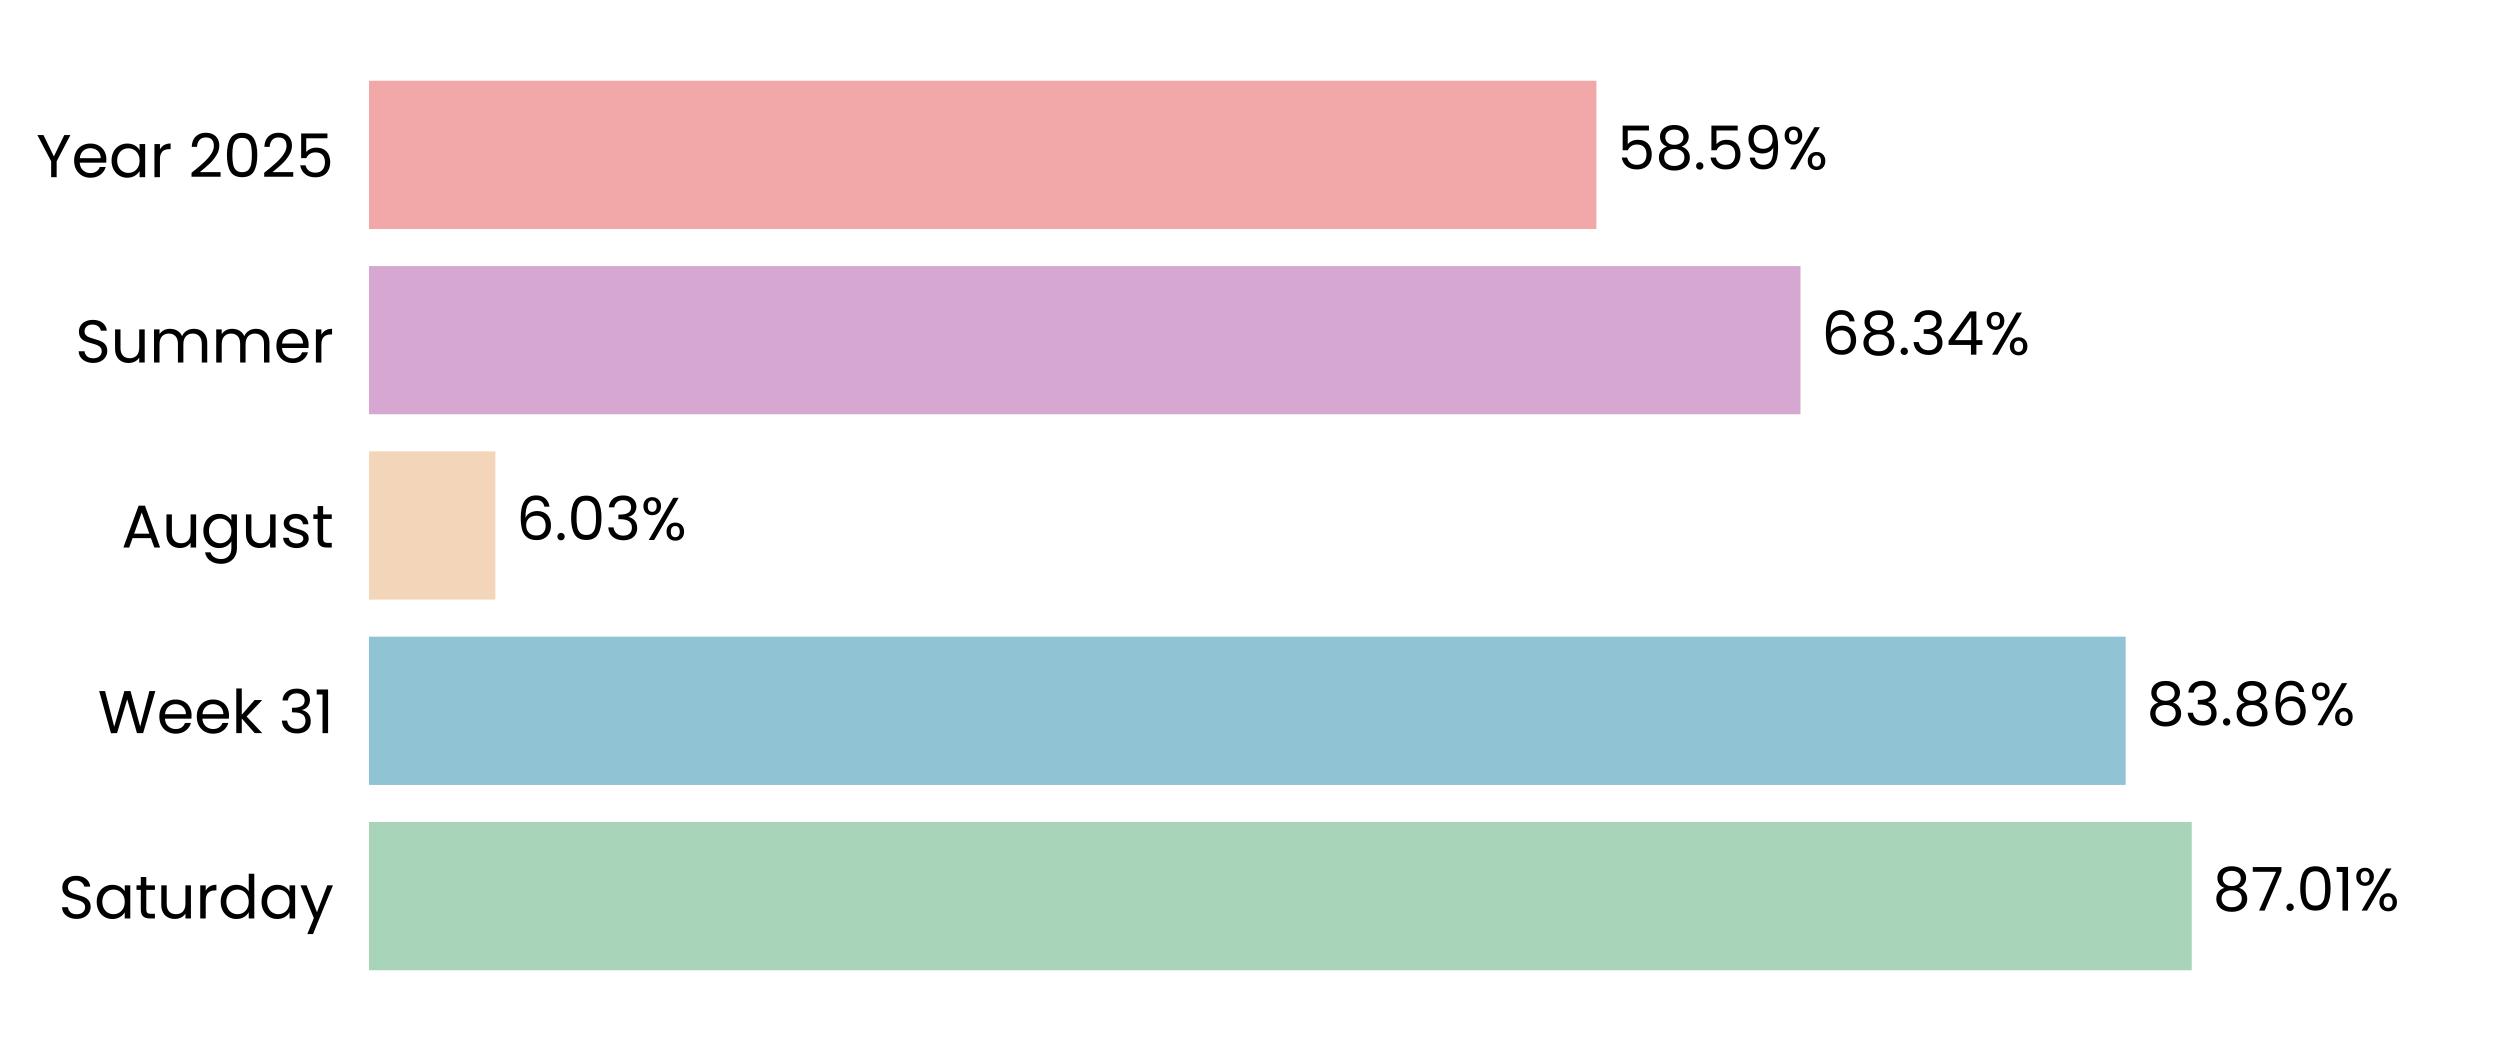
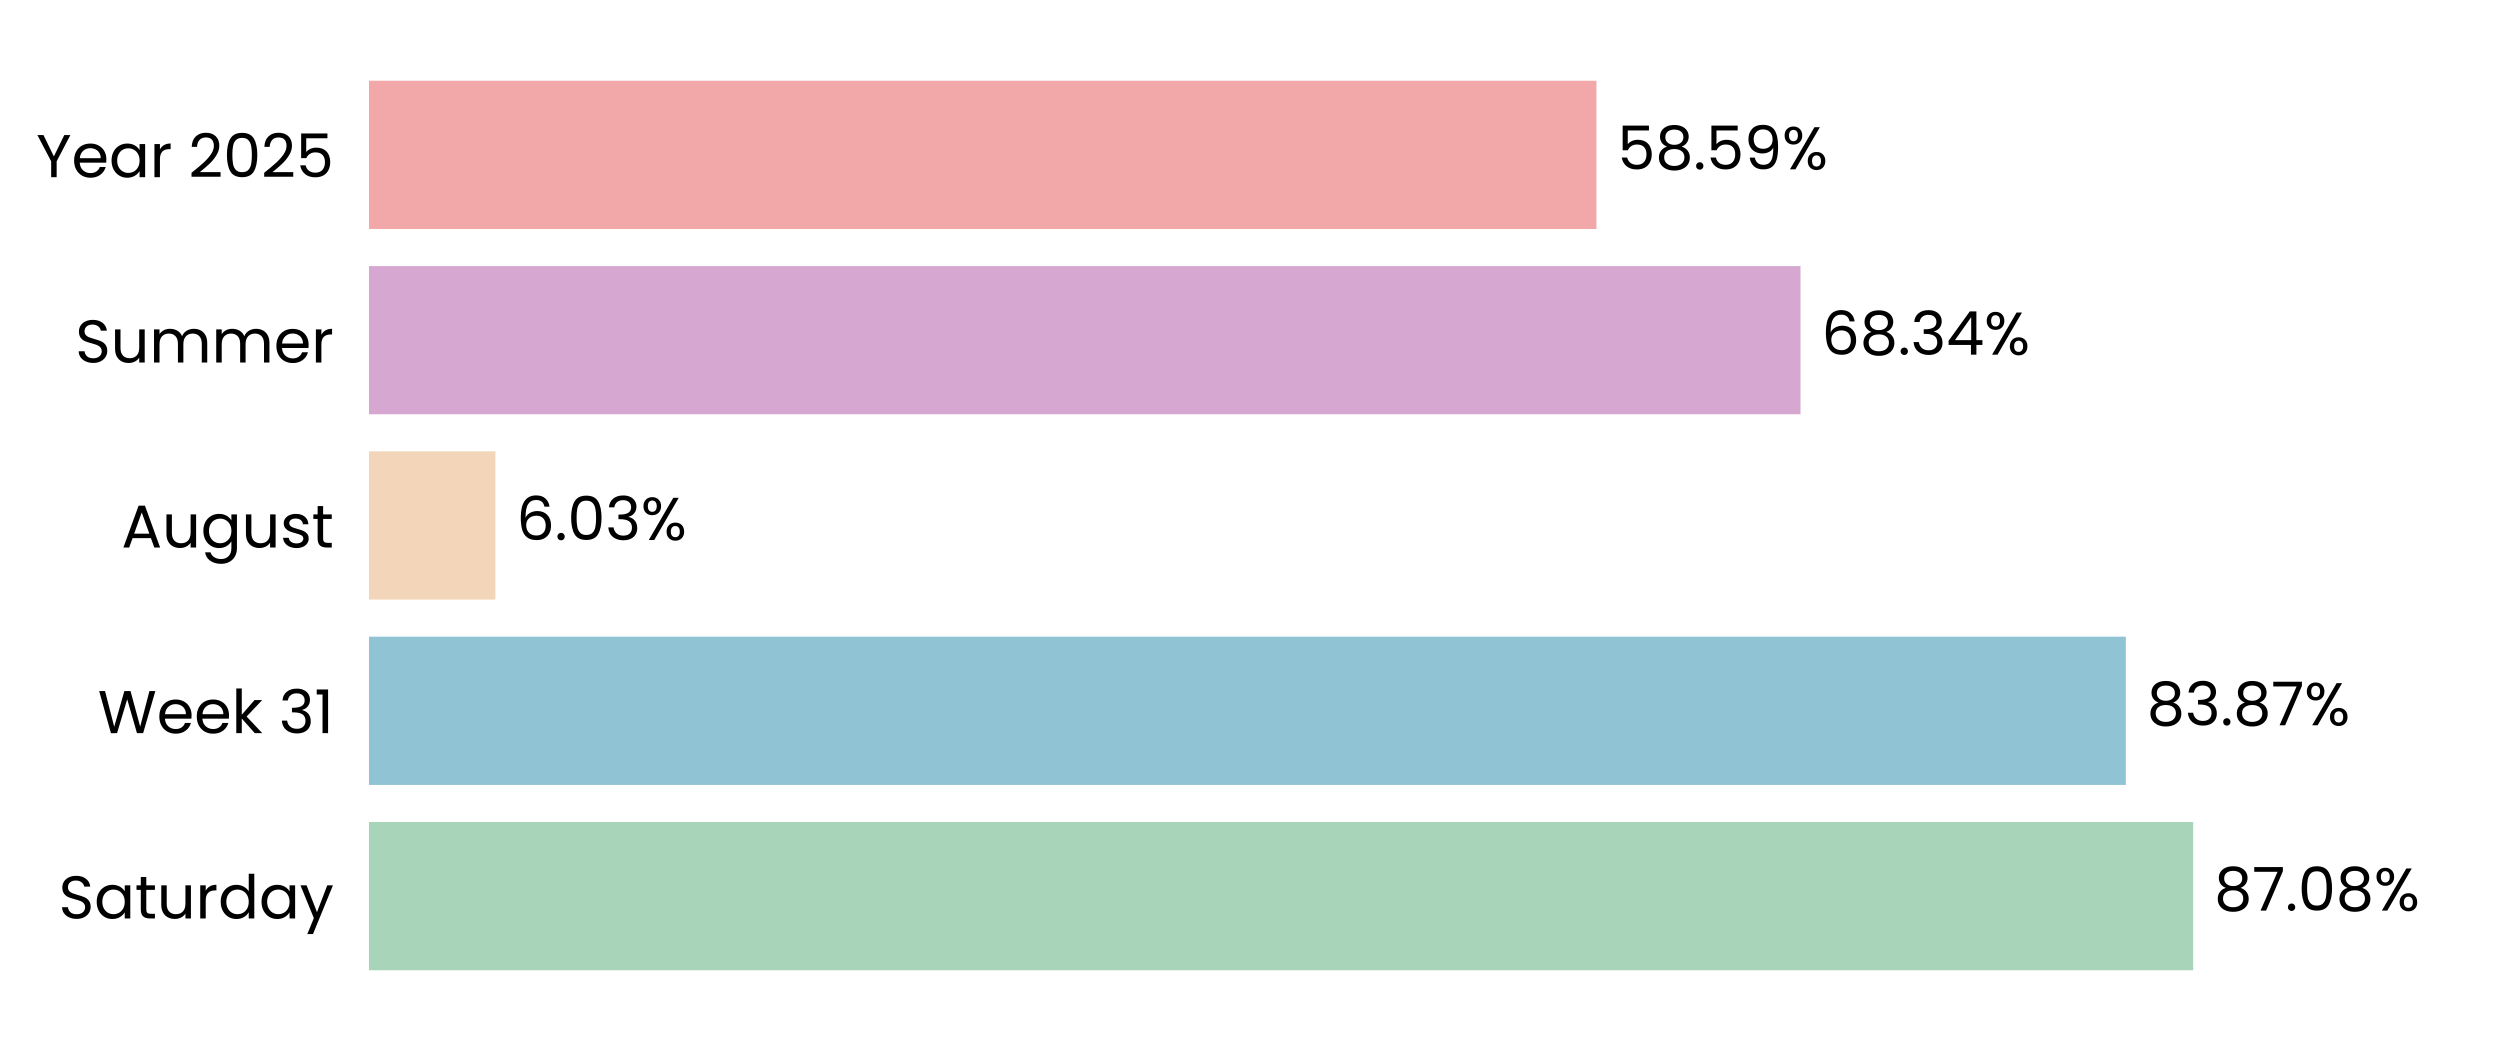
<svg xmlns="http://www.w3.org/2000/svg" xmlns:xlink="http://www.w3.org/1999/xlink" width="496.691pt" height="208.8pt" viewBox="0 0 496.691 208.8" version="1.1">
  <defs>
    <style type="text/css">*{stroke-linejoin: round; stroke-linecap: butt}</style>
  </defs>
  <g id="figure_1">
    <g id="patch_1">
      <path d="M 0 208.8  L 496.691 208.8  L 496.691 0  L 0 0  L 0 208.8  z " style="fill: none" />
    </g>
    <g id="axes_1">
      <g id="patch_2">
        <path d="M 73.311 201.6  L 489.491 201.6  L 489.491 7.2  L 73.311 7.2  L 73.311 201.6  z " style="fill: none" />
      </g>
      <g id="patch_3">
-         <path d="M 73.311 192.764  L 435.446 192.764  L 435.446 163.309  L 73.311 163.309  z " clip-path="url(#p89a4aa8a2a)" style="fill: #a8d5ba" />
+         <path d="M 73.311 192.764  L 435.735 192.764  L 435.735 163.309  L 73.311 163.309  z " clip-path="url(#pb150716faa)" style="fill: #a8d5ba" />
      </g>
      <g id="patch_4">
-         <path d="M 73.311 155.945  L 422.316 155.945  L 422.316 126.491  L 73.311 126.491  z " clip-path="url(#p89a4aa8a2a)" style="fill: #90c3d4" />
+         <path d="M 73.311 155.945  L 422.357 155.945  L 422.357 126.491  L 73.311 126.491  z " clip-path="url(#pb150716faa)" style="fill: #90c3d4" />
      </g>
      <g id="patch_5">
-         <path d="M 73.311 119.127  L 98.418 119.127  L 98.418 89.673  L 73.311 89.673  z " clip-path="url(#p89a4aa8a2a)" style="fill: #f3d6ba" />
+         <path d="M 73.311 119.127  L 98.427 119.127  L 98.427 89.673  L 73.311 89.673  z " clip-path="url(#pb150716faa)" style="fill: #f3d6ba" />
      </g>
      <g id="patch_6">
-         <path d="M 73.311 82.309  L 357.717 82.309  L 357.717 52.855  L 73.311 52.855  z " clip-path="url(#p89a4aa8a2a)" style="fill: #d6a8d1" />
+         <path d="M 73.311 82.309  L 357.72 82.309  L 357.72 52.855  L 73.311 52.855  z " clip-path="url(#pb150716faa)" style="fill: #d6a8d1" />
      </g>
      <g id="patch_7">
-         <path d="M 73.311 45.491  L 317.17 45.491  L 317.17 16.036  L 73.311 16.036  z " clip-path="url(#p89a4aa8a2a)" style="fill: #f2a8a8" />
+         <path d="M 73.311 45.491  L 317.171 45.491  L 317.171 16.036  L 73.311 16.036  z " clip-path="url(#pb150716faa)" style="fill: #f2a8a8" />
      </g>
      <g id="matplotlib.axis_1">
        <g id="ytick_1">
          <g id="text_1">
            <g transform="translate(11.65312 182.4764) scale(0.12 -0.12)">
              <defs>
                <path id="Poppins-Regular-53" d="M 1907 -45  Q 1466 -45 1117 112  Q 768 269 569 547  Q 371 826 365 1190  L 986 1190  Q 1018 877 1245 662  Q 1472 448 1907 448  Q 2323 448 2563 656  Q 2803 864 2803 1190  Q 2803 1446 2662 1606  Q 2522 1766 2310 1849  Q 2099 1933 1741 2029  Q 1299 2144 1033 2259  Q 768 2374 579 2620  Q 390 2867 390 3283  Q 390 3648 576 3929  Q 762 4211 1098 4364  Q 1434 4518 1869 4518  Q 2496 4518 2896 4204  Q 3296 3891 3347 3373  L 2707 3373  Q 2675 3629 2438 3824  Q 2202 4019 1811 4019  Q 1446 4019 1216 3830  Q 986 3642 986 3302  Q 986 3059 1123 2905  Q 1261 2752 1462 2672  Q 1664 2592 2029 2490  Q 2470 2368 2739 2249  Q 3008 2131 3200 1884  Q 3392 1638 3392 1216  Q 3392 890 3219 602  Q 3046 314 2707 134  Q 2368 -45 1907 -45  z " transform="scale(0.015625)" />
                <path id="Poppins-Regular-61" d="M 275 1766  Q 275 2304 492 2710  Q 710 3117 1091 3341  Q 1472 3565 1939 3565  Q 2400 3565 2739 3366  Q 3078 3168 3245 2867  L 3245 3507  L 3834 3507  L 3834 0  L 3245 0  L 3245 653  Q 3072 346 2729 144  Q 2387 -58 1933 -58  Q 1466 -58 1088 172  Q 710 403 492 819  Q 275 1235 275 1766  z M 3245 1760  Q 3245 2157 3085 2451  Q 2925 2746 2653 2902  Q 2381 3059 2054 3059  Q 1728 3059 1459 2905  Q 1190 2752 1030 2457  Q 870 2163 870 1766  Q 870 1363 1030 1065  Q 1190 768 1459 611  Q 1728 454 2054 454  Q 2381 454 2653 611  Q 2925 768 3085 1065  Q 3245 1363 3245 1760  z " transform="scale(0.015625)" />
                <path id="Poppins-Regular-74" d="M 1203 3027  L 1203 960  Q 1203 704 1312 598  Q 1421 493 1690 493  L 2118 493  L 2118 0  L 1594 0  Q 1107 0 864 224  Q 621 448 621 960  L 621 3027  L 166 3027  L 166 3507  L 621 3507  L 621 4390  L 1203 4390  L 1203 3507  L 2118 3507  L 2118 3027  L 1203 3027  z " transform="scale(0.015625)" />
                <path id="Poppins-Regular-75" d="M 3603 3507  L 3603 0  L 3021 0  L 3021 518  Q 2854 250 2556 99  Q 2259 -51 1901 -51  Q 1491 -51 1164 118  Q 838 288 649 627  Q 461 966 461 1453  L 461 3507  L 1037 3507  L 1037 1530  Q 1037 1011 1299 732  Q 1562 454 2016 454  Q 2483 454 2752 742  Q 3021 1030 3021 1581  L 3021 3507  L 3603 3507  z " transform="scale(0.015625)" />
                <path id="Poppins-Regular-72" d="M 1075 2938  Q 1229 3238 1513 3404  Q 1798 3571 2208 3571  L 2208 2970  L 2054 2970  Q 1075 2970 1075 1907  L 1075 0  L 493 0  L 493 3507  L 1075 3507  L 1075 2938  z " transform="scale(0.015625)" />
                <path id="Poppins-Regular-64" d="M 275 1766  Q 275 2304 492 2710  Q 710 3117 1091 3341  Q 1472 3565 1946 3565  Q 2355 3565 2707 3376  Q 3059 3187 3245 2880  L 3245 4736  L 3834 4736  L 3834 0  L 3245 0  L 3245 659  Q 3072 346 2733 144  Q 2394 -58 1939 -58  Q 1472 -58 1091 172  Q 710 403 492 819  Q 275 1235 275 1766  z M 3245 1760  Q 3245 2157 3085 2451  Q 2925 2746 2653 2902  Q 2381 3059 2054 3059  Q 1728 3059 1459 2905  Q 1190 2752 1030 2457  Q 870 2163 870 1766  Q 870 1363 1030 1065  Q 1190 768 1459 611  Q 1728 454 2054 454  Q 2381 454 2653 611  Q 2925 768 3085 1065  Q 3245 1363 3245 1760  z " transform="scale(0.015625)" />
                <path id="Poppins-Regular-79" d="M 3514 3507  L 1402 -1651  L 800 -1651  L 1491 38  L 77 3507  L 723 3507  L 1824 666  L 2912 3507  L 3514 3507  z " transform="scale(0.015625)" />
              </defs>
              <use xlink:href="#Poppins-Regular-53" />
              <use xlink:href="#Poppins-Regular-61" transform="translate(58.7 0)" />
              <use xlink:href="#Poppins-Regular-74" transform="translate(126.3 0)" />
              <use xlink:href="#Poppins-Regular-75" transform="translate(162.7 0)" />
              <use xlink:href="#Poppins-Regular-72" transform="translate(226.7 0)" />
              <use xlink:href="#Poppins-Regular-64" transform="translate(264 0)" />
              <use xlink:href="#Poppins-Regular-61" transform="translate(331.5999 0)" />
              <use xlink:href="#Poppins-Regular-79" transform="translate(399.1999 0)" />
            </g>
          </g>
        </g>
        <g id="ytick_2">
          <g id="text_2">
            <g transform="translate(19.42687 145.6582) scale(0.12 -0.12)">
              <defs>
                <path id="Poppins-Regular-57" d="M 6099 4461  L 4806 0  L 4154 0  L 3117 3590  L 2042 0  L 1395 -6  L 147 4461  L 768 4461  L 1741 678  L 2816 4461  L 3469 4461  L 4493 691  L 5472 4461  L 6099 4461  z " transform="scale(0.015625)" />
                <path id="Poppins-Regular-65" d="M 3693 1888  Q 3693 1722 3674 1536  L 870 1536  Q 902 1018 1225 726  Q 1549 435 2010 435  Q 2387 435 2640 611  Q 2893 787 2995 1082  L 3622 1082  Q 3482 576 3059 259  Q 2637 -58 2010 -58  Q 1510 -58 1116 166  Q 723 390 499 803  Q 275 1216 275 1760  Q 275 2304 492 2713  Q 710 3123 1104 3344  Q 1498 3565 2010 3565  Q 2509 3565 2893 3347  Q 3277 3130 3485 2749  Q 3693 2368 3693 1888  z M 3091 2010  Q 3091 2342 2944 2582  Q 2797 2822 2544 2947  Q 2291 3072 1984 3072  Q 1542 3072 1232 2790  Q 922 2509 877 2010  L 3091 2010  z " transform="scale(0.015625)" />
                <path id="Poppins-Regular-6b" d="M 2451 0  L 1075 1549  L 1075 0  L 493 0  L 493 4736  L 1075 4736  L 1075 1952  L 2426 3507  L 3238 3507  L 1587 1760  L 3245 0  L 2451 0  z " transform="scale(0.015625)" />
                <path id="Poppins-Regular-20" transform="scale(0.015625)" />
                <path id="Poppins-Regular-33" d="M 384 3462  Q 429 4051 838 4384  Q 1248 4717 1901 4717  Q 2336 4717 2653 4560  Q 2970 4403 3133 4134  Q 3296 3866 3296 3526  Q 3296 3130 3069 2842  Q 2842 2554 2477 2470  L 2477 2438  Q 2893 2336 3136 2035  Q 3379 1734 3379 1248  Q 3379 883 3212 592  Q 3046 301 2713 134  Q 2381 -32 1914 -32  Q 1235 -32 800 323  Q 365 678 314 1331  L 877 1331  Q 922 947 1190 704  Q 1459 461 1907 461  Q 2355 461 2588 694  Q 2822 928 2822 1299  Q 2822 1779 2502 1990  Q 2182 2202 1536 2202  L 1389 2202  L 1389 2688  L 1542 2688  Q 2131 2694 2432 2883  Q 2733 3072 2733 3469  Q 2733 3808 2512 4013  Q 2291 4218 1882 4218  Q 1485 4218 1241 4013  Q 998 3808 954 3462  L 384 3462  z " transform="scale(0.015625)" />
                <path id="Poppins-Regular-31" d="M 243 4096  L 243 4627  L 1446 4627  L 1446 0  L 858 0  L 858 4096  L 243 4096  z " transform="scale(0.015625)" />
              </defs>
              <use xlink:href="#Poppins-Regular-57" />
              <use xlink:href="#Poppins-Regular-65" transform="translate(97.59999 0)" />
              <use xlink:href="#Poppins-Regular-65" transform="translate(159.6 0)" />
              <use xlink:href="#Poppins-Regular-6b" transform="translate(221.6 0)" />
              <use xlink:href="#Poppins-Regular-20" transform="translate(273.0999 0)" />
              <use xlink:href="#Poppins-Regular-33" transform="translate(299.7999 0)" />
              <use xlink:href="#Poppins-Regular-31" transform="translate(358.6999 0)" />
            </g>
          </g>
        </g>
        <g id="ytick_3">
          <g id="text_3">
            <g transform="translate(24.11812 108.78) scale(0.12 -0.12)">
              <defs>
                <path id="Poppins-Regular-41" d="M 3130 992  L 1184 992  L 826 0  L 211 0  L 1824 4435  L 2496 4435  L 4102 0  L 3488 0  L 3130 992  z M 2963 1466  L 2157 3718  L 1350 1466  L 2963 1466  z " transform="scale(0.015625)" />
                <path id="Poppins-Regular-67" d="M 1939 3565  Q 2394 3565 2736 3366  Q 3078 3168 3245 2867  L 3245 3507  L 3834 3507  L 3834 -77  Q 3834 -557 3629 -931  Q 3424 -1306 3043 -1517  Q 2662 -1728 2157 -1728  Q 1466 -1728 1005 -1401  Q 544 -1075 461 -512  L 1037 -512  Q 1133 -832 1433 -1027  Q 1734 -1222 2157 -1222  Q 2637 -1222 2941 -921  Q 3245 -621 3245 -77  L 3245 659  Q 3072 352 2733 147  Q 2394 -58 1939 -58  Q 1472 -58 1091 172  Q 710 403 492 819  Q 275 1235 275 1766  Q 275 2304 492 2710  Q 710 3117 1091 3341  Q 1472 3565 1939 3565  z M 3245 1760  Q 3245 2157 3085 2451  Q 2925 2746 2653 2902  Q 2381 3059 2054 3059  Q 1728 3059 1459 2905  Q 1190 2752 1030 2457  Q 870 2163 870 1766  Q 870 1363 1030 1065  Q 1190 768 1459 611  Q 1728 454 2054 454  Q 2381 454 2653 611  Q 2925 768 3085 1065  Q 3245 1363 3245 1760  z " transform="scale(0.015625)" />
                <path id="Poppins-Regular-73" d="M 1734 -58  Q 1331 -58 1011 80  Q 691 218 505 464  Q 320 710 301 1030  L 902 1030  Q 928 768 1149 601  Q 1370 435 1728 435  Q 2061 435 2253 582  Q 2445 730 2445 954  Q 2445 1184 2240 1296  Q 2035 1408 1606 1517  Q 1216 1619 969 1724  Q 723 1830 547 2038  Q 371 2246 371 2586  Q 371 2854 531 3078  Q 691 3302 985 3433  Q 1280 3565 1658 3565  Q 2240 3565 2598 3270  Q 2957 2976 2982 2464  L 2400 2464  Q 2381 2739 2179 2905  Q 1978 3072 1638 3072  Q 1325 3072 1139 2937  Q 954 2803 954 2586  Q 954 2413 1066 2301  Q 1178 2189 1347 2121  Q 1517 2054 1818 1971  Q 2195 1869 2432 1769  Q 2669 1670 2838 1472  Q 3008 1274 3014 954  Q 3014 666 2854 435  Q 2694 205 2403 73  Q 2112 -58 1734 -58  z " transform="scale(0.015625)" />
              </defs>
              <use xlink:href="#Poppins-Regular-41" />
              <use xlink:href="#Poppins-Regular-75" transform="translate(67.39999 0)" />
              <use xlink:href="#Poppins-Regular-67" transform="translate(131.4 0)" />
              <use xlink:href="#Poppins-Regular-75" transform="translate(199 0)" />
              <use xlink:href="#Poppins-Regular-73" transform="translate(263 0)" />
              <use xlink:href="#Poppins-Regular-74" transform="translate(315.2 0)" />
            </g>
          </g>
        </g>
        <g id="ytick_4">
          <g id="text_4">
            <g transform="translate(14.95125 72.02182) scale(0.12 -0.12)">
              <defs>
                <path id="Poppins-Regular-6d" d="M 4710 3571  Q 5120 3571 5440 3401  Q 5760 3232 5945 2893  Q 6131 2554 6131 2067  L 6131 0  L 5555 0  L 5555 1984  Q 5555 2509 5296 2787  Q 5037 3066 4595 3066  Q 4141 3066 3872 2774  Q 3603 2483 3603 1933  L 3603 0  L 3027 0  L 3027 1984  Q 3027 2509 2768 2787  Q 2509 3066 2067 3066  Q 1613 3066 1344 2774  Q 1075 2483 1075 1933  L 1075 0  L 493 0  L 493 3507  L 1075 3507  L 1075 3002  Q 1248 3277 1539 3424  Q 1830 3571 2182 3571  Q 2624 3571 2963 3372  Q 3302 3174 3469 2790  Q 3616 3162 3955 3366  Q 4294 3571 4710 3571  z " transform="scale(0.015625)" />
              </defs>
              <use xlink:href="#Poppins-Regular-53" />
              <use xlink:href="#Poppins-Regular-75" transform="translate(58.7 0)" />
              <use xlink:href="#Poppins-Regular-6d" transform="translate(122.7 0)" />
              <use xlink:href="#Poppins-Regular-6d" transform="translate(225.7 0)" />
              <use xlink:href="#Poppins-Regular-65" transform="translate(328.7 0)" />
              <use xlink:href="#Poppins-Regular-72" transform="translate(390.6999 0)" />
            </g>
          </g>
        </g>
        <g id="ytick_5">
          <g id="text_5">
            <g transform="translate(7.2 35.20364) scale(0.12 -0.12)">
              <defs>
                <path id="Poppins-Regular-59" d="M 3616 4461  L 2163 1683  L 2163 0  L 1581 0  L 1581 1683  L 122 4461  L 768 4461  L 1869 2202  L 2970 4461  L 3616 4461  z " transform="scale(0.015625)" />
                <path id="Poppins-Regular-32" d="M 326 467  Q 1139 1120 1600 1539  Q 2061 1958 2377 2416  Q 2694 2874 2694 3315  Q 2694 3731 2492 3971  Q 2291 4211 1843 4211  Q 1408 4211 1168 3939  Q 928 3667 909 3213  L 346 3213  Q 371 3930 780 4320  Q 1190 4710 1837 4710  Q 2496 4710 2883 4345  Q 3270 3981 3270 3341  Q 3270 2810 2953 2307  Q 2637 1805 2233 1424  Q 1830 1043 1203 538  L 3405 538  L 3405 51  L 326 51  L 326 467  z " transform="scale(0.015625)" />
                <path id="Poppins-Regular-30" d="M 397 2362  Q 397 3462 755 4080  Q 1114 4698 2010 4698  Q 2899 4698 3257 4080  Q 3616 3462 3616 2362  Q 3616 1242 3257 621  Q 2899 0 2010 0  Q 1114 0 755 621  Q 397 1242 397 2362  z M 3040 2362  Q 3040 2918 2966 3305  Q 2893 3693 2665 3929  Q 2438 4166 2010 4166  Q 1574 4166 1347 3929  Q 1120 3693 1046 3305  Q 973 2918 973 2362  Q 973 1786 1046 1395  Q 1120 1005 1347 768  Q 1574 531 2010 531  Q 2438 531 2665 768  Q 2893 1005 2966 1395  Q 3040 1786 3040 2362  z " transform="scale(0.015625)" />
                <path id="Poppins-Regular-35" d="M 3347 4122  L 1101 4122  L 1101 2662  Q 1248 2867 1536 2998  Q 1824 3130 2157 3130  Q 2688 3130 3021 2909  Q 3354 2688 3498 2339  Q 3642 1990 3642 1600  Q 3642 1139 3469 774  Q 3296 410 2941 198  Q 2586 -13 2061 -13  Q 1389 -13 973 332  Q 557 678 467 1254  L 1037 1254  Q 1120 890 1389 685  Q 1658 480 2067 480  Q 2573 480 2829 784  Q 3085 1088 3085 1587  Q 3085 2086 2829 2358  Q 2573 2630 2074 2630  Q 1734 2630 1481 2467  Q 1229 2304 1114 2022  L 563 2022  L 563 4634  L 3347 4634  L 3347 4122  z " transform="scale(0.015625)" />
              </defs>
              <use xlink:href="#Poppins-Regular-59" />
              <use xlink:href="#Poppins-Regular-65" transform="translate(58.39999 0)" />
              <use xlink:href="#Poppins-Regular-61" transform="translate(120.4 0)" />
              <use xlink:href="#Poppins-Regular-72" transform="translate(188 0)" />
              <use xlink:href="#Poppins-Regular-20" transform="translate(225.3 0)" />
              <use xlink:href="#Poppins-Regular-32" transform="translate(252 0)" />
              <use xlink:href="#Poppins-Regular-30" transform="translate(309.4999 0)" />
              <use xlink:href="#Poppins-Regular-32" transform="translate(372.2999 0)" />
              <use xlink:href="#Poppins-Regular-35" transform="translate(429.7999 0)" />
            </g>
          </g>
        </g>
      </g>
      <g id="text_6">
-         <g transform="translate(439.6075 180.9164) scale(0.12 -0.12)">
+         <g transform="translate(439.8965 180.9164) scale(0.12 -0.12)">
          <defs>
            <path id="Poppins-Regular-38" d="M 1242 2406  Q 883 2547 691 2816  Q 499 3085 499 3469  Q 499 3814 672 4092  Q 845 4371 1187 4534  Q 1530 4698 2016 4698  Q 2502 4698 2844 4534  Q 3187 4371 3363 4092  Q 3539 3814 3539 3469  Q 3539 3098 3340 2819  Q 3142 2541 2797 2406  Q 3194 2285 3427 1981  Q 3661 1677 3661 1248  Q 3661 832 3456 521  Q 3251 211 2876 41  Q 2502 -128 2016 -128  Q 1530 -128 1162 41  Q 794 211 589 521  Q 384 832 384 1248  Q 384 1677 614 1984  Q 845 2291 1242 2406  z M 2976 3398  Q 2976 3789 2720 4000  Q 2464 4211 2016 4211  Q 1574 4211 1318 4000  Q 1062 3789 1062 3392  Q 1062 3034 1328 2816  Q 1594 2598 2016 2598  Q 2445 2598 2710 2819  Q 2976 3040 2976 3398  z M 2016 2150  Q 1542 2150 1241 1929  Q 941 1709 941 1267  Q 941 858 1232 608  Q 1523 358 2016 358  Q 2509 358 2797 608  Q 3085 858 3085 1267  Q 3085 1696 2790 1923  Q 2496 2150 2016 2150  z " transform="scale(0.015625)" />
            <path id="Poppins-Regular-37" d="M 3245 4173  L 1466 0  L 877 0  L 2682 4115  L 211 4115  L 211 4614  L 3245 4614  L 3245 4173  z " transform="scale(0.015625)" />
            <path id="Poppins-Regular-2e" d="M 678 -38  Q 512 -38 397 77  Q 282 192 282 358  Q 282 525 397 640  Q 512 755 678 755  Q 838 755 950 640  Q 1062 525 1062 358  Q 1062 192 950 77  Q 838 -38 678 -38  z " transform="scale(0.015625)" />
            <path id="Poppins-Regular-25" d="M 269 3584  Q 269 4019 531 4278  Q 794 4538 1203 4538  Q 1613 4538 1875 4278  Q 2138 4019 2138 3584  Q 2138 3142 1875 2883  Q 1613 2624 1203 2624  Q 794 2624 531 2883  Q 269 3142 269 3584  z M 4006 4467  L 1414 0  L 838 0  L 3430 4467  L 4006 4467  z M 1203 4179  Q 986 4179 861 4028  Q 736 3878 736 3584  Q 736 3290 861 3136  Q 986 2982 1203 2982  Q 1421 2982 1549 3139  Q 1677 3296 1677 3584  Q 1677 3878 1549 4028  Q 1421 4179 1203 4179  z M 2720 883  Q 2720 1325 2982 1584  Q 3245 1843 3654 1843  Q 4064 1843 4323 1584  Q 4582 1325 4582 883  Q 4582 448 4323 185  Q 4064 -77 3654 -77  Q 3245 -77 2982 182  Q 2720 442 2720 883  z M 3648 1478  Q 3430 1478 3302 1328  Q 3174 1178 3174 883  Q 3174 595 3302 444  Q 3430 294 3648 294  Q 3866 294 3994 444  Q 4122 595 4122 883  Q 4122 1178 3994 1328  Q 3866 1478 3648 1478  z " transform="scale(0.015625)" />
          </defs>
          <use xlink:href="#Poppins-Regular-38" />
          <use xlink:href="#Poppins-Regular-37" transform="translate(63.09999 0)" />
          <use xlink:href="#Poppins-Regular-2e" transform="translate(117.7 0)" />
          <use xlink:href="#Poppins-Regular-30" transform="translate(138.7 0)" />
-           <use xlink:href="#Poppins-Regular-31" transform="translate(201.5 0)" />
-           <use xlink:href="#Poppins-Regular-25" transform="translate(233.4999 0)" />
+           <use xlink:href="#Poppins-Regular-38" transform="translate(201.5 0)" />
+           <use xlink:href="#Poppins-Regular-25" transform="translate(264.5999 0)" />
        </g>
      </g>
      <g id="text_7">
-         <g transform="translate(426.478 144.0982) scale(0.12 -0.12)">
-           <defs>
-             <path id="Poppins-Regular-36" d="M 2976 3526  Q 2835 4237 2099 4237  Q 1530 4237 1248 3798  Q 966 3360 973 2355  Q 1120 2688 1462 2877  Q 1805 3066 2227 3066  Q 2886 3066 3280 2656  Q 3674 2246 3674 1523  Q 3674 1088 3504 742  Q 3334 397 2992 192  Q 2650 -13 2163 -13  Q 1504 -13 1133 281  Q 762 576 614 1094  Q 467 1613 467 2374  Q 467 4723 2106 4723  Q 2733 4723 3091 4384  Q 3450 4045 3514 3526  L 2976 3526  z M 2106 2573  Q 1830 2573 1587 2461  Q 1344 2349 1193 2121  Q 1043 1894 1043 1568  Q 1043 1082 1324 778  Q 1606 474 2131 474  Q 2579 474 2844 752  Q 3110 1030 3110 1504  Q 3110 2003 2854 2288  Q 2598 2573 2106 2573  z " transform="scale(0.015625)" />
-           </defs>
+         <g transform="translate(426.5193 144.0982) scale(0.12 -0.12)">
          <use xlink:href="#Poppins-Regular-38" />
          <use xlink:href="#Poppins-Regular-33" transform="translate(63.09999 0)" />
          <use xlink:href="#Poppins-Regular-2e" transform="translate(122 0)" />
          <use xlink:href="#Poppins-Regular-38" transform="translate(143 0)" />
-           <use xlink:href="#Poppins-Regular-36" transform="translate(206.1 0)" />
-           <use xlink:href="#Poppins-Regular-25" transform="translate(269.5999 0)" />
+           <use xlink:href="#Poppins-Regular-37" transform="translate(206.1 0)" />
+           <use xlink:href="#Poppins-Regular-25" transform="translate(260.7 0)" />
        </g>
      </g>
      <g id="text_8">
-         <g transform="translate(102.58 107.28) scale(0.12 -0.12)">
+         <g transform="translate(102.5893 107.28) scale(0.12 -0.12)">
+           <defs>
+             <path id="Poppins-Regular-36" d="M 2976 3526  Q 2835 4237 2099 4237  Q 1530 4237 1248 3798  Q 966 3360 973 2355  Q 1120 2688 1462 2877  Q 1805 3066 2227 3066  Q 2886 3066 3280 2656  Q 3674 2246 3674 1523  Q 3674 1088 3504 742  Q 3334 397 2992 192  Q 2650 -13 2163 -13  Q 1504 -13 1133 281  Q 762 576 614 1094  Q 467 1613 467 2374  Q 467 4723 2106 4723  Q 2733 4723 3091 4384  Q 3450 4045 3514 3526  L 2976 3526  z M 2106 2573  Q 1830 2573 1587 2461  Q 1344 2349 1193 2121  Q 1043 1894 1043 1568  Q 1043 1082 1324 778  Q 1606 474 2131 474  Q 2579 474 2844 752  Q 3110 1030 3110 1504  Q 3110 2003 2854 2288  Q 2598 2573 2106 2573  z " transform="scale(0.015625)" />
+           </defs>
          <use xlink:href="#Poppins-Regular-36" />
          <use xlink:href="#Poppins-Regular-2e" transform="translate(63.49999 0)" />
          <use xlink:href="#Poppins-Regular-30" transform="translate(84.49997 0)" />
          <use xlink:href="#Poppins-Regular-33" transform="translate(147.3 0)" />
          <use xlink:href="#Poppins-Regular-25" transform="translate(206.2 0)" />
        </g>
      </g>
      <g id="text_9">
-         <g transform="translate(361.8784 70.46182) scale(0.12 -0.12)">
+         <g transform="translate(361.8816 70.46182) scale(0.12 -0.12)">
          <defs>
            <path id="Poppins-Regular-34" d="M 256 1030  L 256 1472  L 2502 4582  L 3200 4582  L 3200 1536  L 3840 1536  L 3840 1030  L 3200 1030  L 3200 0  L 2624 0  L 2624 1030  L 256 1030  z M 2650 3974  L 928 1536  L 2650 1536  L 2650 3974  z " transform="scale(0.015625)" />
          </defs>
          <use xlink:href="#Poppins-Regular-36" />
          <use xlink:href="#Poppins-Regular-38" transform="translate(63.49999 0)" />
          <use xlink:href="#Poppins-Regular-2e" transform="translate(126.6 0)" />
          <use xlink:href="#Poppins-Regular-33" transform="translate(147.6 0)" />
          <use xlink:href="#Poppins-Regular-34" transform="translate(206.5 0)" />
          <use xlink:href="#Poppins-Regular-25" transform="translate(269.3999 0)" />
        </g>
      </g>
      <g id="text_10">
-         <g transform="translate(321.3319 33.64364) scale(0.12 -0.12)">
+         <g transform="translate(321.3327 33.64364) scale(0.12 -0.12)">
          <defs>
            <path id="Poppins-Regular-39" d="M 1146 1242  Q 1210 877 1443 678  Q 1677 480 2074 480  Q 2605 480 2857 896  Q 3110 1312 3098 2298  Q 2963 2010 2649 1846  Q 2336 1683 1952 1683  Q 1523 1683 1187 1859  Q 851 2035 659 2374  Q 467 2714 467 3194  Q 467 3878 864 4297  Q 1261 4717 1990 4717  Q 2886 4717 3248 4134  Q 3610 3552 3610 2400  Q 3610 1594 3466 1069  Q 3322 544 2979 269  Q 2637 -6 2042 -6  Q 1389 -6 1024 346  Q 659 698 608 1242  L 1146 1242  z M 2048 2176  Q 2477 2176 2752 2441  Q 3027 2707 3027 3162  Q 3027 3642 2758 3936  Q 2490 4230 2003 4230  Q 1555 4230 1289 3948  Q 1024 3667 1024 3206  Q 1024 2739 1286 2457  Q 1549 2176 2048 2176  z " transform="scale(0.015625)" />
          </defs>
          <use xlink:href="#Poppins-Regular-35" />
          <use xlink:href="#Poppins-Regular-38" transform="translate(62.79999 0)" />
          <use xlink:href="#Poppins-Regular-2e" transform="translate(125.9 0)" />
          <use xlink:href="#Poppins-Regular-35" transform="translate(146.9 0)" />
          <use xlink:href="#Poppins-Regular-39" transform="translate(209.7 0)" />
          <use xlink:href="#Poppins-Regular-25" transform="translate(272.6999 0)" />
        </g>
      </g>
    </g>
  </g>
  <defs>
-     <clipPath id="p89a4aa8a2a">
+     <clipPath id="pb150716faa">
      <rect x="73.311" y="7.2" width="416.18" height="194.4" />
    </clipPath>
  </defs>
</svg>
